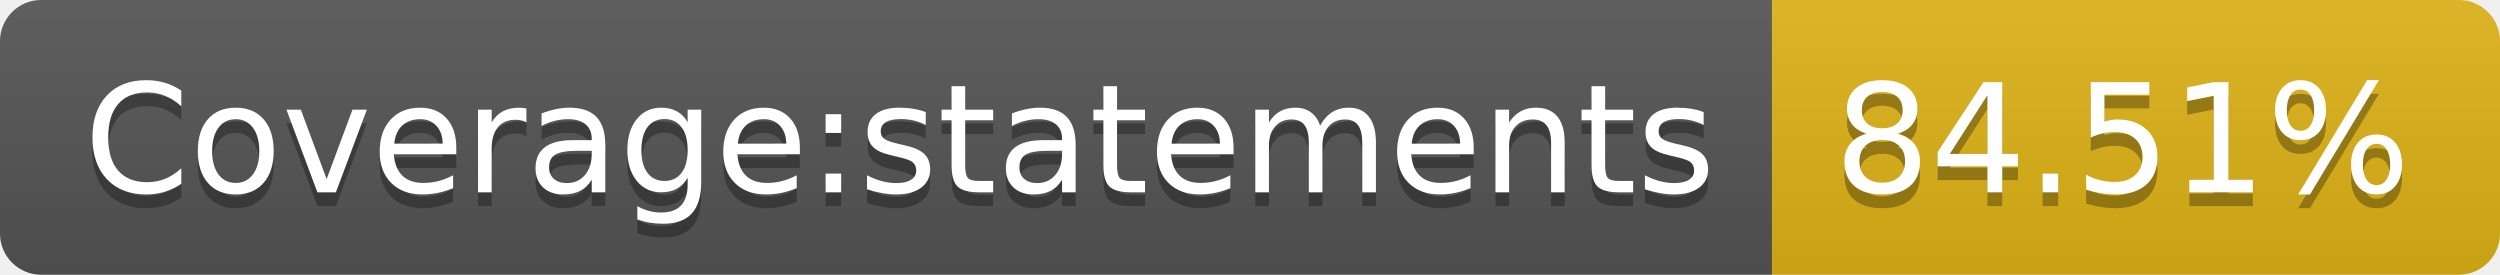
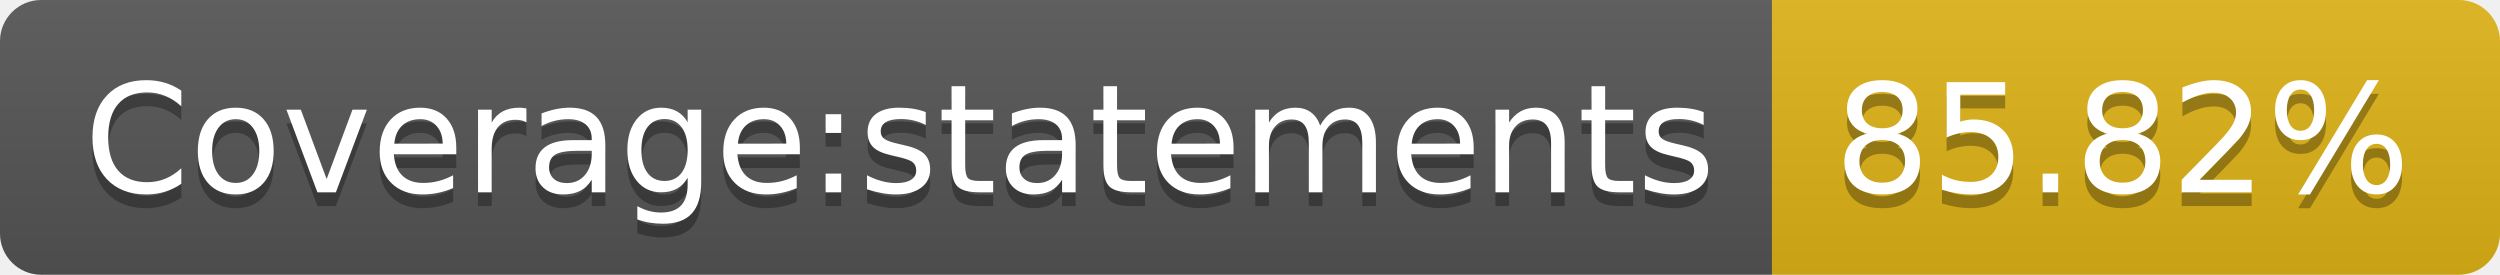
- <svg xmlns="http://www.w3.org/2000/svg" width="182" height="20" role="img" aria-label="Coverage:statements: 84.51%">
+ <svg xmlns="http://www.w3.org/2000/svg" width="182" height="20" role="img" aria-label="Coverage:statements: 85.82%">
  <linearGradient id="s" x2="0" y2="100%">
    <stop offset="0" stop-color="#bbb" stop-opacity=".1" />
    <stop offset="1" stop-opacity=".1" />
  </linearGradient>
  <clipPath id="r">
    <rect width="182" height="20" rx="3" fill="#fff" />
  </clipPath>
  <g clip-path="url(#r)">
    <rect width="129" height="20" fill="#555" />
    <rect x="129" width="53" height="20" fill="#dfb317" />
    <rect width="182" height="20" fill="url(#s)" />
  </g>
  <g fill="#fff" text-anchor="middle" font-family="Verdana,Geneva,DejaVu Sans,sans-serif" text-rendering="geometricPrecision" font-size="110">
    <text aria-hidden="true" x="655" y="150" fill="#010101" fill-opacity=".3" transform="scale(.1)" textLength="1190">Coverage:statements</text>
    <text x="655" y="140" transform="scale(.1)" fill="#fff" textLength="1190">Coverage:statements</text>
-     <text aria-hidden="true" x="1545" y="150" fill="#010101" fill-opacity=".3" transform="scale(.1)" textLength="430">84.51%</text>
-     <text x="1545" y="140" transform="scale(.1)" fill="#fff" textLength="430">84.51%</text>
+     <text aria-hidden="true" x="1545" y="150" fill="#010101" fill-opacity=".3" transform="scale(.1)" textLength="430">85.82%</text>
+     <text x="1545" y="140" transform="scale(.1)" fill="#fff" textLength="430">85.82%</text>
  </g>
</svg>
